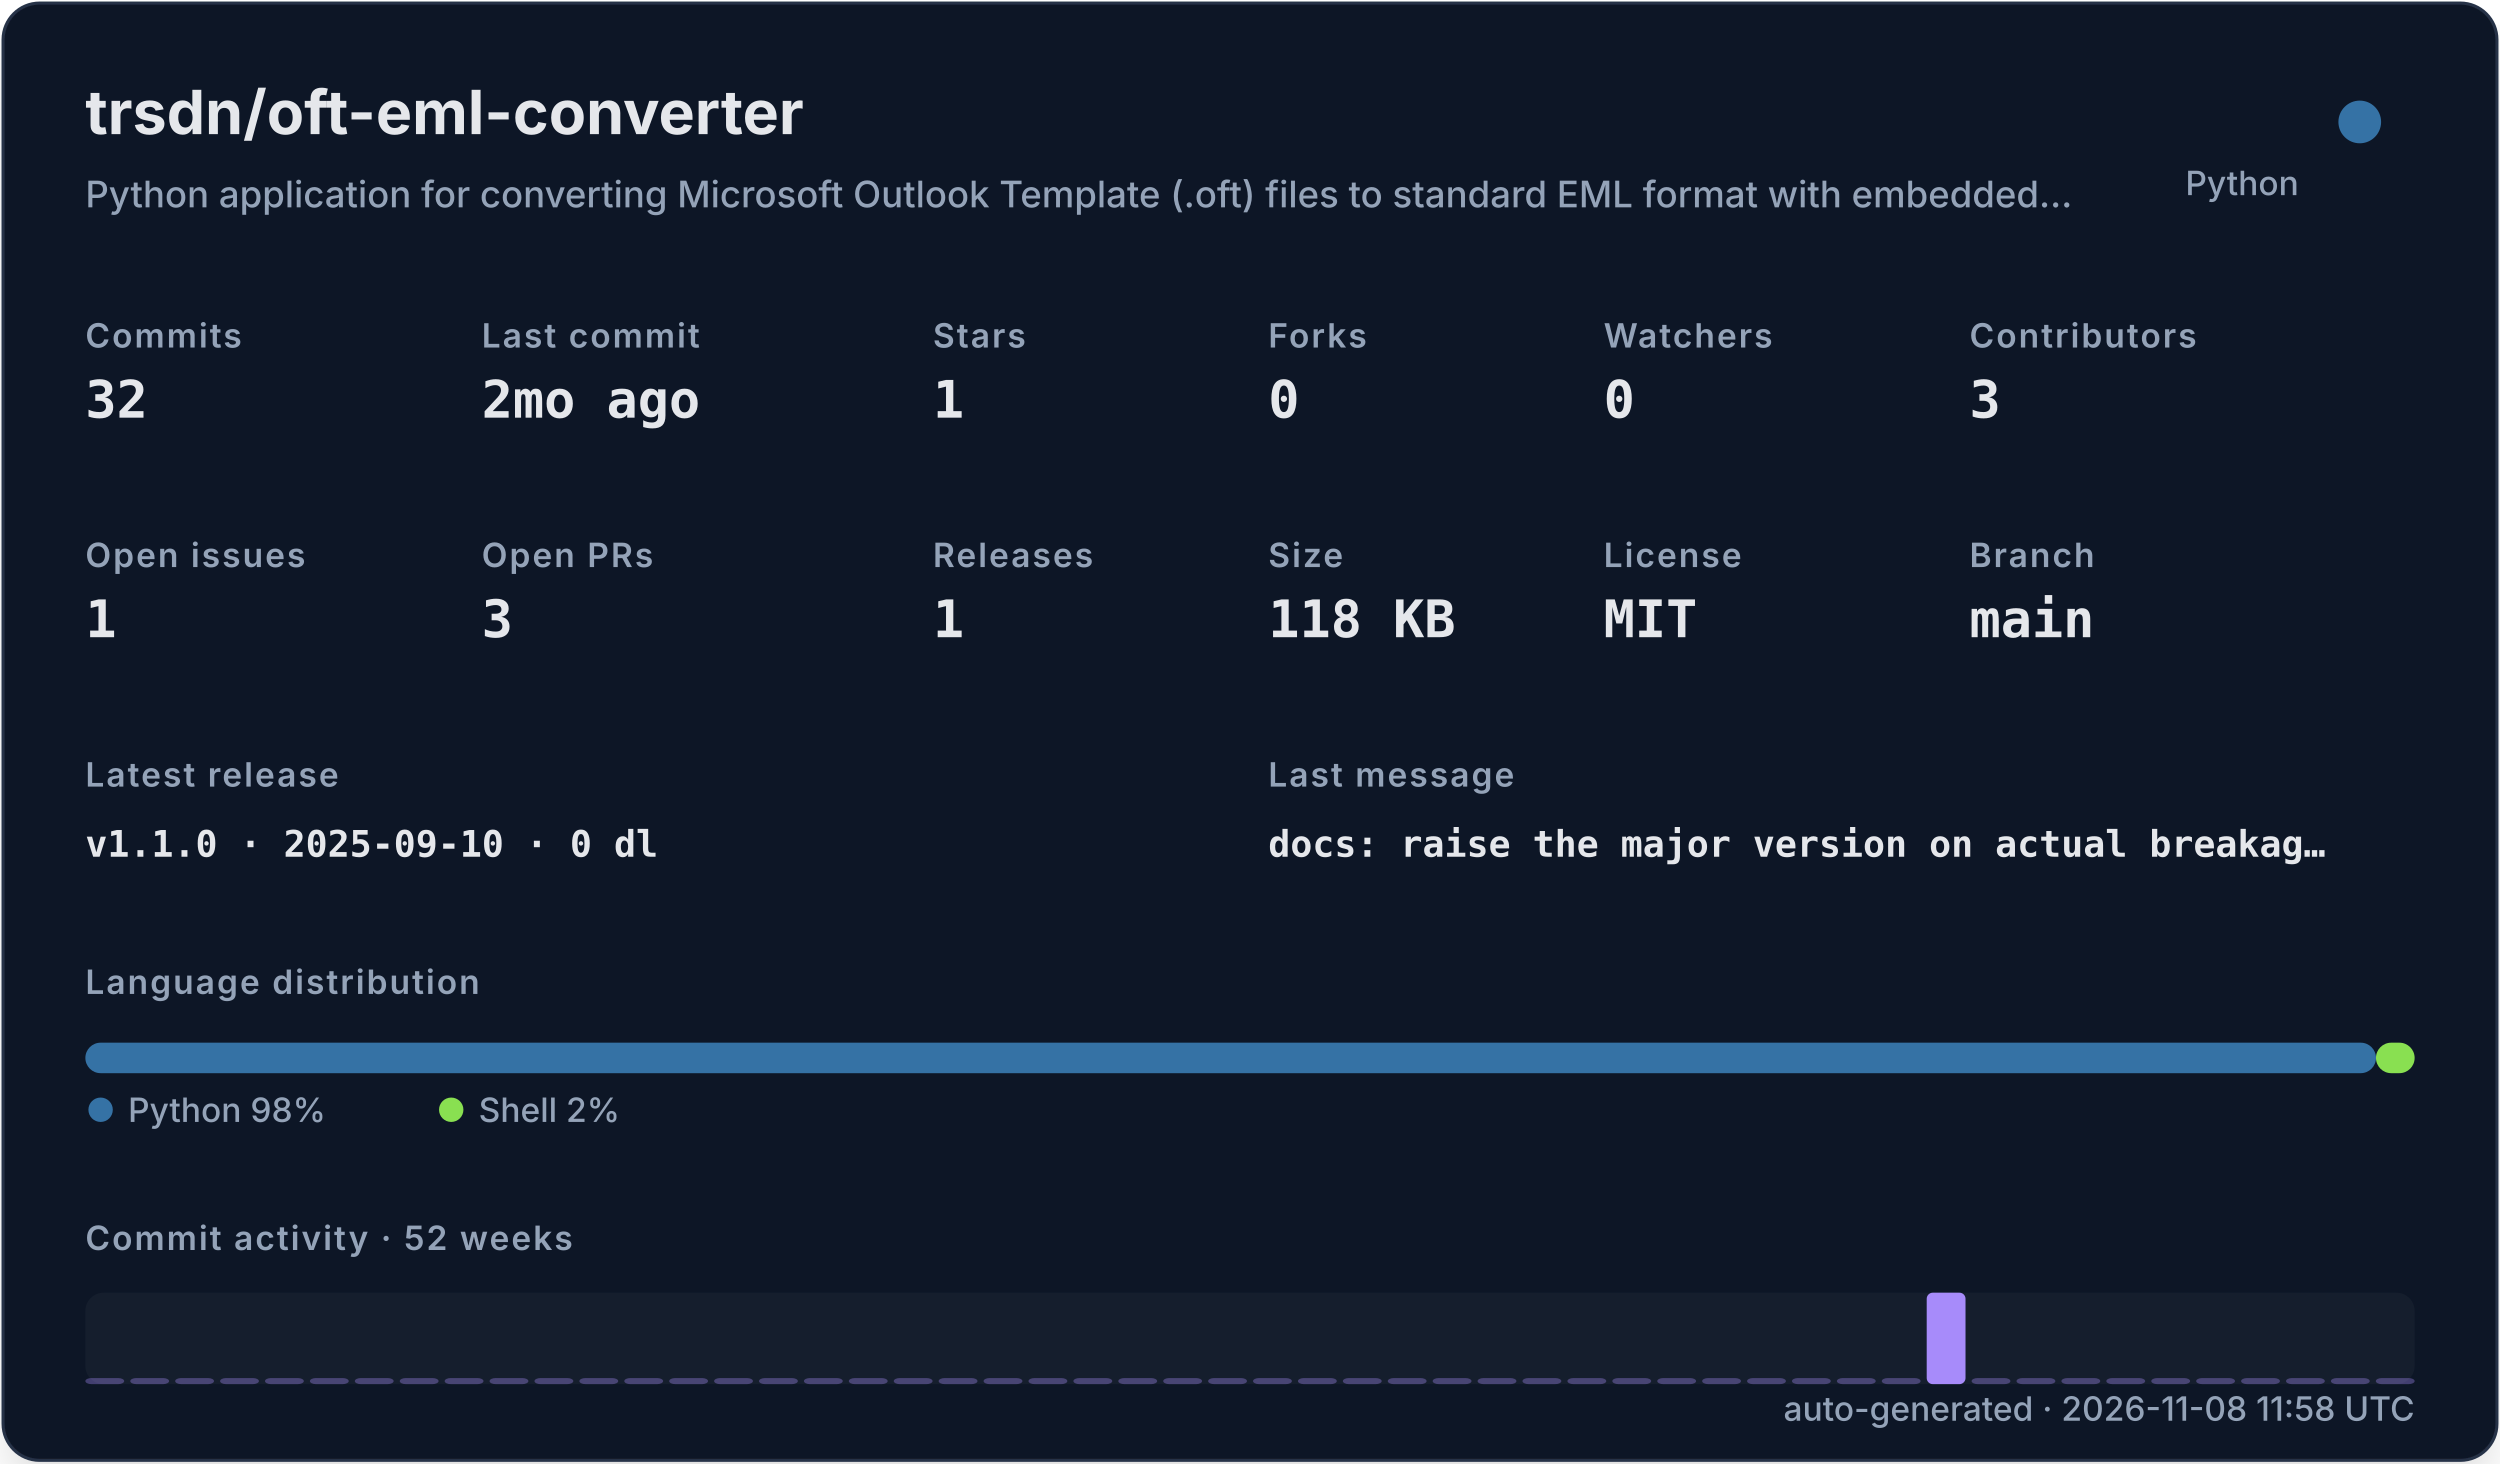
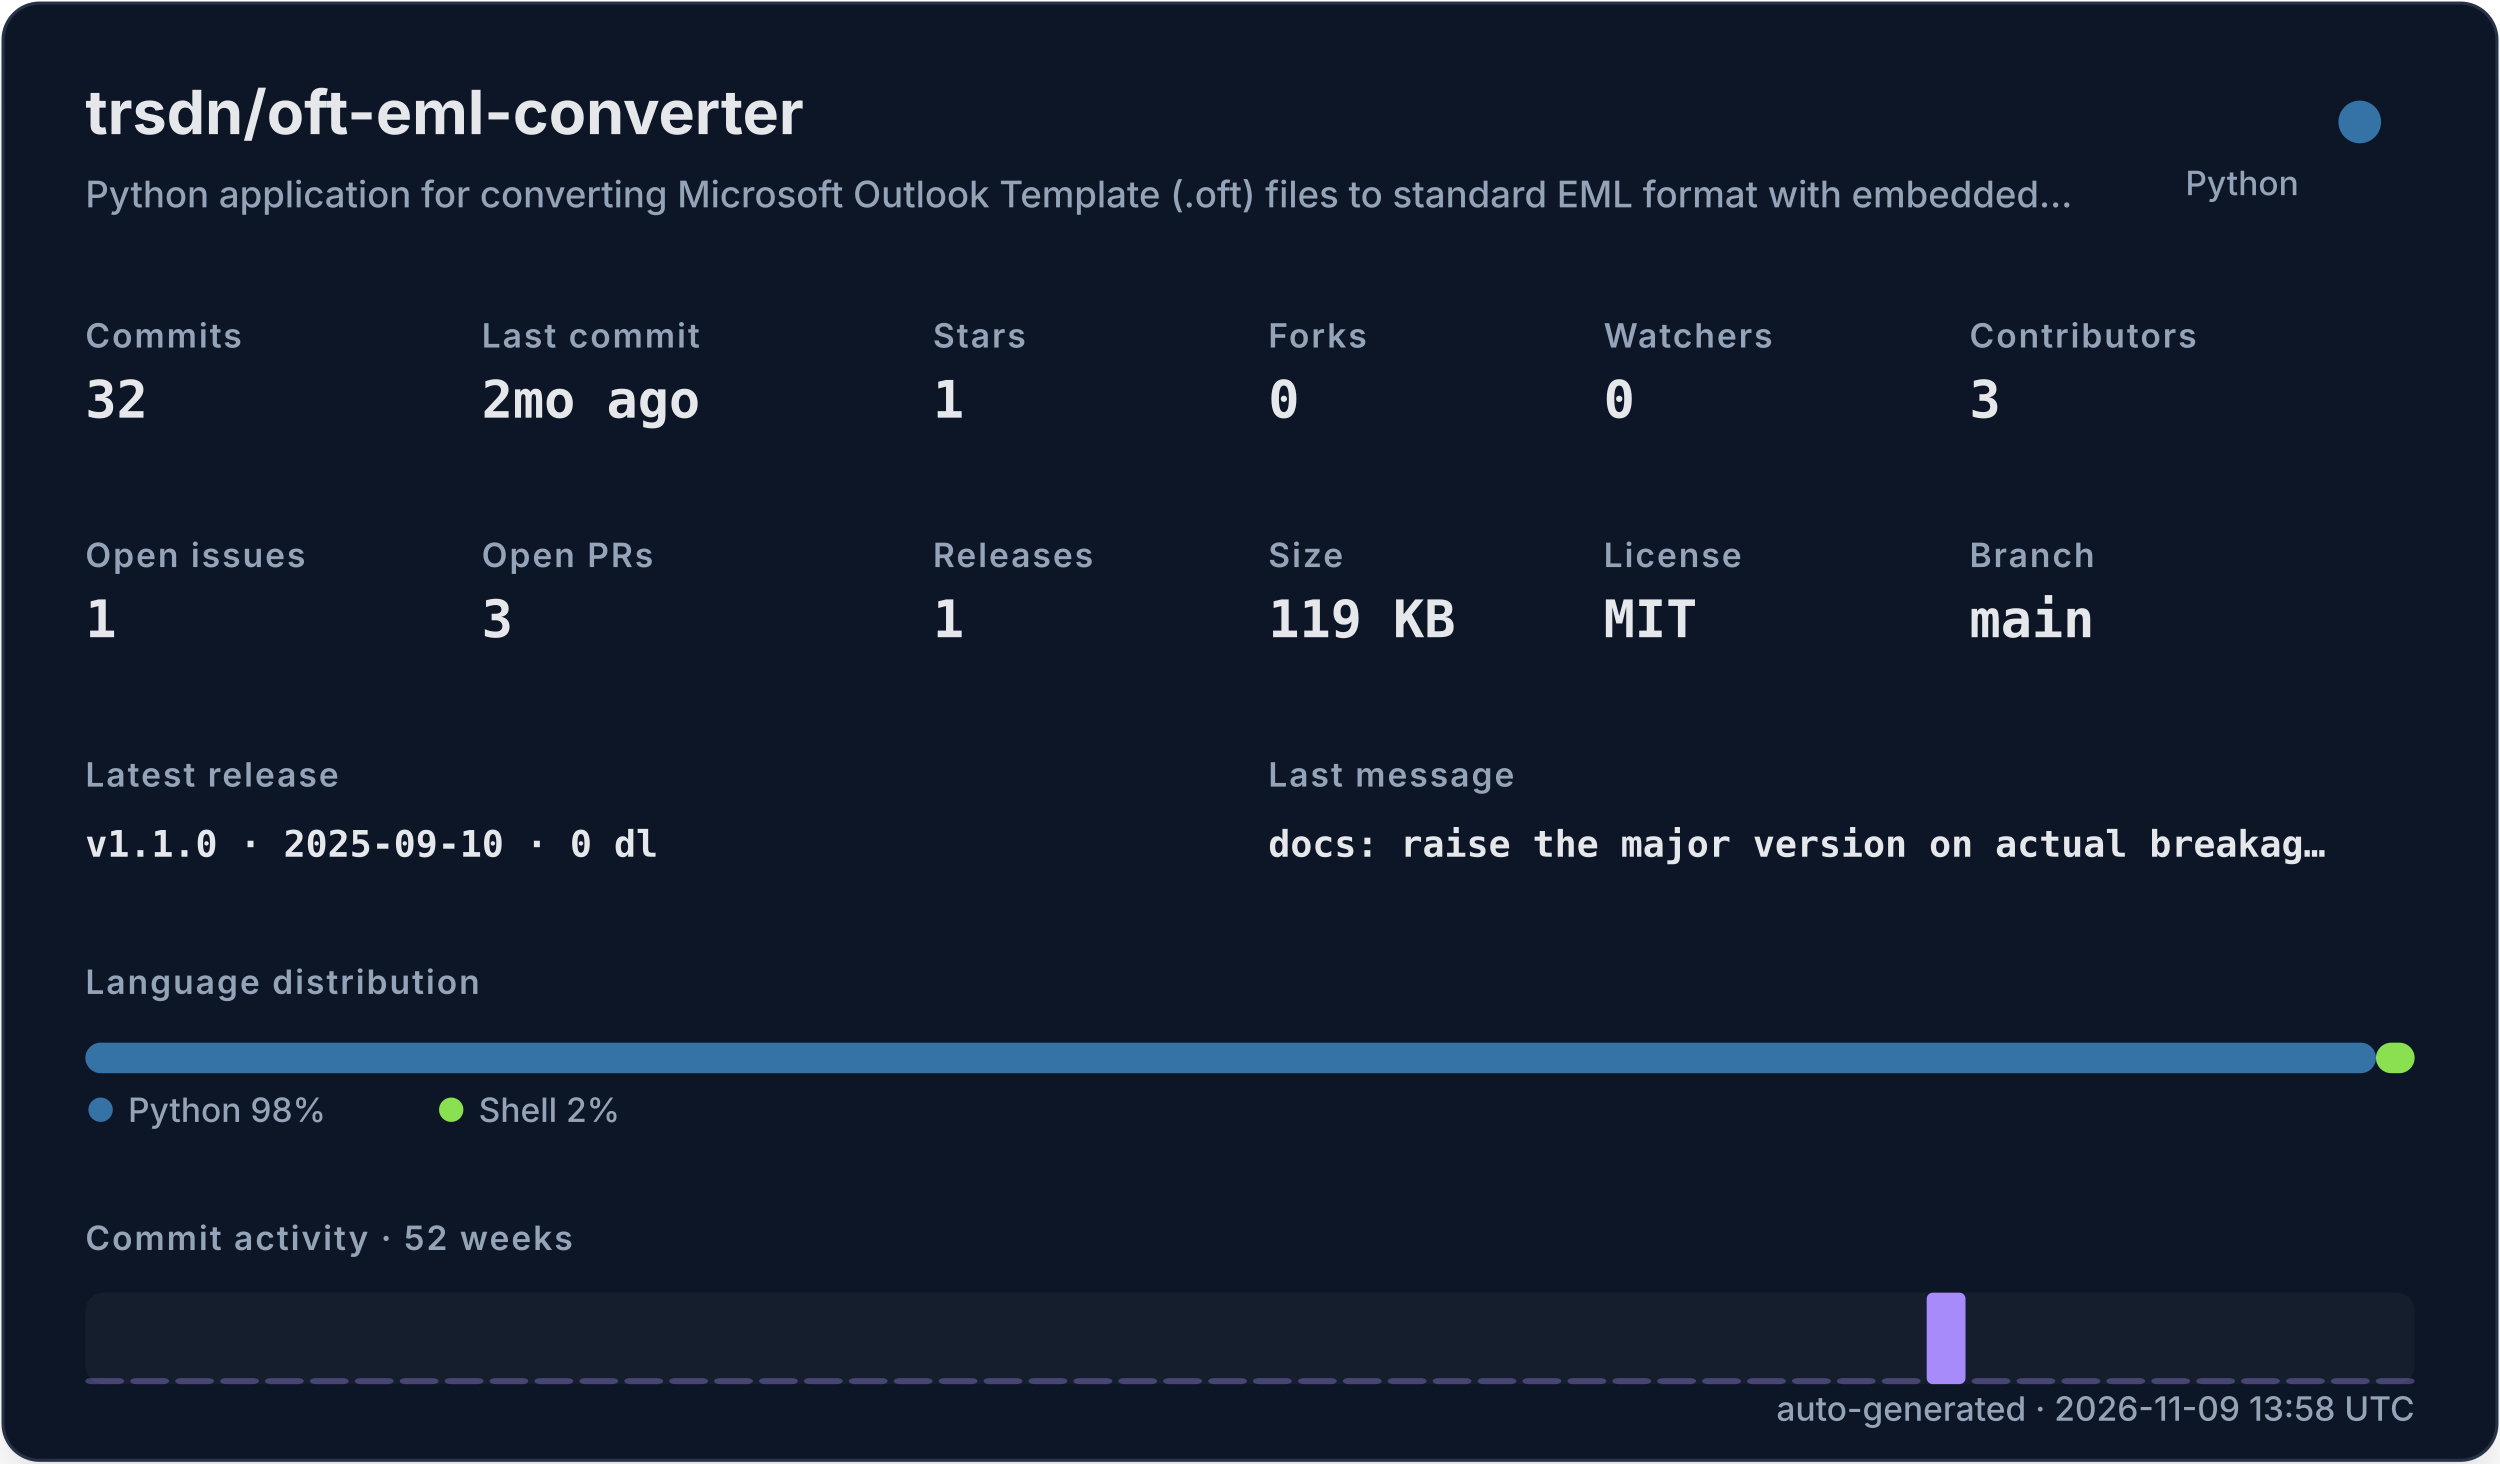
<svg xmlns="http://www.w3.org/2000/svg" width="820" height="480" viewBox="0 0 820 480" role="img">
  <defs>
    <filter id="shadow" x="-10%" y="-10%" width="120%" height="120%">
      <feDropShadow dx="0" dy="8" stdDeviation="10" flood-color="#000000" flood-opacity="0.16" />
    </filter>
    <style>
    .title { font: 700 20px -apple-system,BlinkMacSystemFont,"Segoe UI",sans-serif; fill: #e5e7eb; }
    .subtitle { font: 500 12px -apple-system,BlinkMacSystemFont,"Segoe UI",sans-serif; fill: #94a3b8; }
    .label { font: 600 11px -apple-system,BlinkMacSystemFont,"Segoe UI",sans-serif; fill: #94a3b8; text-transform: uppercase; letter-spacing: .06em; }
    .value { font: 700 17px ui-monospace,SFMono-Regular,Menlo,monospace; fill: #e5e7eb; }
    .small { font: 500 11px -apple-system,BlinkMacSystemFont,"Segoe UI",sans-serif; fill: #94a3b8; }
    .tiny { font: 500 10px -apple-system,BlinkMacSystemFont,"Segoe UI",sans-serif; fill: #94a3b8; }
    .mono { font: 650 12px ui-monospace,SFMono-Regular,Menlo,monospace; fill: #e5e7eb; }
  </style>
  </defs>
  <rect x="1" y="1" width="818" height="478" rx="12" fill="#111827" stroke="#263247" filter="url(#shadow)" />
  <text x="28" y="44" class="title">trsdn/oft-eml-converter</text>
  <text x="28" y="68" class="subtitle">Python application for converting Microsoft Outlook Template (.oft) files to standard EML format with embedded…</text>
  <circle cx="774" cy="40" r="7" fill="#3572A5" />
  <text x="754" y="64" text-anchor="end" class="small">Python</text>
  <text x="28" y="114" class="label">Commits</text>
  <text x="28" y="137" class="value">32</text>
  <text x="158" y="114" class="label">Last commit</text>
  <text x="158" y="137" class="value">2mo ago</text>
  <text x="306" y="114" class="label">Stars</text>
  <text x="306" y="137" class="value">1</text>
  <text x="416" y="114" class="label">Forks</text>
  <text x="416" y="137" class="value">0</text>
  <text x="526" y="114" class="label">Watchers</text>
  <text x="526" y="137" class="value">0</text>
  <text x="646" y="114" class="label">Contributors</text>
  <text x="646" y="137" class="value">3</text>
  <text x="28" y="186" class="label">Open issues</text>
  <text x="28" y="209" class="value">1</text>
  <text x="158" y="186" class="label">Open PRs</text>
  <text x="158" y="209" class="value">3</text>
  <text x="306" y="186" class="label">Releases</text>
  <text x="306" y="209" class="value">1</text>
  <text x="416" y="186" class="label">Size</text>
-   <text x="416" y="209" class="value">118 KB</text>
+   <text x="416" y="209" class="value">119 KB</text>
  <text x="526" y="186" class="label">License</text>
  <text x="526" y="209" class="value">MIT</text>
  <text x="646" y="186" class="label">Branch</text>
  <text x="646" y="209" class="value">main</text>
  <text x="28" y="258" class="label">Latest release</text>
  <text x="28" y="281" class="mono">v1.1.0 · 2025-09-10 · 0 dl</text>
  <text x="416" y="258" class="label">Last message</text>
  <text x="416" y="281" class="mono">docs: raise the major version on actual breakag…</text>
  <text x="28" y="326" class="label">Language distribution</text>
  <rect x="28.00" y="342" width="751.32" height="10" rx="5" fill="#3572A5" />
  <rect x="779.32" y="342" width="12.68" height="10" rx="5" fill="#89e051" />
  <circle cx="33" cy="364" r="4" fill="#3572A5" />
  <text x="42" y="368" class="small">Python 98%</text>
  <circle cx="148" cy="364" r="4" fill="#89e051" />
  <text x="157" y="368" class="small">Shell 2%</text>
  <text x="28" y="410" class="label">Commit activity · 52 weeks</text>
  <rect x="28" y="424" width="764" height="30" rx="6" fill="#1f2937" opacity=".42" />
  <rect x="28.00" y="452.00" width="12.73" height="2.00" rx="2" fill="#a78bfa" opacity="0.35" />
  <rect x="42.73" y="452.00" width="12.73" height="2.00" rx="2" fill="#a78bfa" opacity="0.35" />
  <rect x="57.46" y="452.00" width="12.73" height="2.00" rx="2" fill="#a78bfa" opacity="0.35" />
  <rect x="72.19" y="452.00" width="12.73" height="2.00" rx="2" fill="#a78bfa" opacity="0.35" />
  <rect x="86.92" y="452.00" width="12.73" height="2.00" rx="2" fill="#a78bfa" opacity="0.35" />
  <rect x="101.65" y="452.00" width="12.73" height="2.00" rx="2" fill="#a78bfa" opacity="0.35" />
  <rect x="116.38" y="452.00" width="12.73" height="2.00" rx="2" fill="#a78bfa" opacity="0.35" />
  <rect x="131.12" y="452.00" width="12.73" height="2.00" rx="2" fill="#a78bfa" opacity="0.35" />
  <rect x="145.85" y="452.00" width="12.73" height="2.00" rx="2" fill="#a78bfa" opacity="0.35" />
  <rect x="160.58" y="452.00" width="12.73" height="2.00" rx="2" fill="#a78bfa" opacity="0.35" />
  <rect x="175.31" y="452.00" width="12.73" height="2.00" rx="2" fill="#a78bfa" opacity="0.35" />
  <rect x="190.04" y="452.00" width="12.73" height="2.00" rx="2" fill="#a78bfa" opacity="0.35" />
  <rect x="204.77" y="452.00" width="12.73" height="2.00" rx="2" fill="#a78bfa" opacity="0.35" />
  <rect x="219.50" y="452.00" width="12.73" height="2.00" rx="2" fill="#a78bfa" opacity="0.35" />
  <rect x="234.23" y="452.00" width="12.73" height="2.00" rx="2" fill="#a78bfa" opacity="0.35" />
  <rect x="248.96" y="452.00" width="12.73" height="2.00" rx="2" fill="#a78bfa" opacity="0.35" />
  <rect x="263.69" y="452.00" width="12.73" height="2.00" rx="2" fill="#a78bfa" opacity="0.35" />
  <rect x="278.42" y="452.00" width="12.73" height="2.00" rx="2" fill="#a78bfa" opacity="0.35" />
  <rect x="293.15" y="452.00" width="12.73" height="2.00" rx="2" fill="#a78bfa" opacity="0.35" />
  <rect x="307.88" y="452.00" width="12.73" height="2.00" rx="2" fill="#a78bfa" opacity="0.35" />
  <rect x="322.62" y="452.00" width="12.73" height="2.00" rx="2" fill="#a78bfa" opacity="0.35" />
  <rect x="337.35" y="452.00" width="12.73" height="2.00" rx="2" fill="#a78bfa" opacity="0.35" />
  <rect x="352.08" y="452.00" width="12.73" height="2.00" rx="2" fill="#a78bfa" opacity="0.35" />
  <rect x="366.81" y="452.00" width="12.73" height="2.00" rx="2" fill="#a78bfa" opacity="0.35" />
  <rect x="381.54" y="452.00" width="12.73" height="2.00" rx="2" fill="#a78bfa" opacity="0.35" />
  <rect x="396.27" y="452.00" width="12.73" height="2.00" rx="2" fill="#a78bfa" opacity="0.35" />
  <rect x="411.00" y="452.00" width="12.73" height="2.00" rx="2" fill="#a78bfa" opacity="0.35" />
  <rect x="425.73" y="452.00" width="12.73" height="2.00" rx="2" fill="#a78bfa" opacity="0.35" />
  <rect x="440.46" y="452.00" width="12.73" height="2.00" rx="2" fill="#a78bfa" opacity="0.35" />
  <rect x="455.19" y="452.00" width="12.73" height="2.00" rx="2" fill="#a78bfa" opacity="0.35" />
  <rect x="469.92" y="452.00" width="12.73" height="2.00" rx="2" fill="#a78bfa" opacity="0.35" />
  <rect x="484.65" y="452.00" width="12.73" height="2.00" rx="2" fill="#a78bfa" opacity="0.35" />
  <rect x="499.38" y="452.00" width="12.73" height="2.00" rx="2" fill="#a78bfa" opacity="0.35" />
  <rect x="514.12" y="452.00" width="12.73" height="2.00" rx="2" fill="#a78bfa" opacity="0.35" />
  <rect x="528.85" y="452.00" width="12.73" height="2.00" rx="2" fill="#a78bfa" opacity="0.35" />
  <rect x="543.58" y="452.00" width="12.73" height="2.00" rx="2" fill="#a78bfa" opacity="0.35" />
  <rect x="558.31" y="452.00" width="12.73" height="2.00" rx="2" fill="#a78bfa" opacity="0.35" />
  <rect x="573.04" y="452.00" width="12.73" height="2.00" rx="2" fill="#a78bfa" opacity="0.35" />
  <rect x="587.77" y="452.00" width="12.73" height="2.00" rx="2" fill="#a78bfa" opacity="0.35" />
  <rect x="602.50" y="452.00" width="12.73" height="2.00" rx="2" fill="#a78bfa" opacity="0.35" />
  <rect x="617.23" y="452.00" width="12.73" height="2.00" rx="2" fill="#a78bfa" opacity="0.35" />
  <rect x="631.96" y="424.00" width="12.73" height="30.00" rx="2" fill="#a78bfa" opacity="1.00" />
  <rect x="646.69" y="452.00" width="12.73" height="2.00" rx="2" fill="#a78bfa" opacity="0.35" />
  <rect x="661.42" y="452.00" width="12.73" height="2.00" rx="2" fill="#a78bfa" opacity="0.35" />
  <rect x="676.15" y="452.00" width="12.73" height="2.00" rx="2" fill="#a78bfa" opacity="0.35" />
  <rect x="690.88" y="452.00" width="12.73" height="2.00" rx="2" fill="#a78bfa" opacity="0.35" />
  <rect x="705.62" y="452.00" width="12.73" height="2.00" rx="2" fill="#a78bfa" opacity="0.35" />
  <rect x="720.35" y="452.00" width="12.73" height="2.00" rx="2" fill="#a78bfa" opacity="0.35" />
  <rect x="735.08" y="452.00" width="12.73" height="2.00" rx="2" fill="#a78bfa" opacity="0.35" />
  <rect x="749.81" y="452.00" width="12.73" height="2.00" rx="2" fill="#a78bfa" opacity="0.35" />
  <rect x="764.54" y="452.00" width="12.73" height="2.00" rx="2" fill="#a78bfa" opacity="0.35" />
  <rect x="779.27" y="452.00" width="12.73" height="2.00" rx="2" fill="#a78bfa" opacity="0.35" />
-   <text x="792" y="466" text-anchor="end" class="small">auto-generated · 2026-11-08 11:58 UTC</text>
+   <text x="792" y="466" text-anchor="end" class="small">auto-generated · 2026-11-09 13:58 UTC</text>
</svg>
